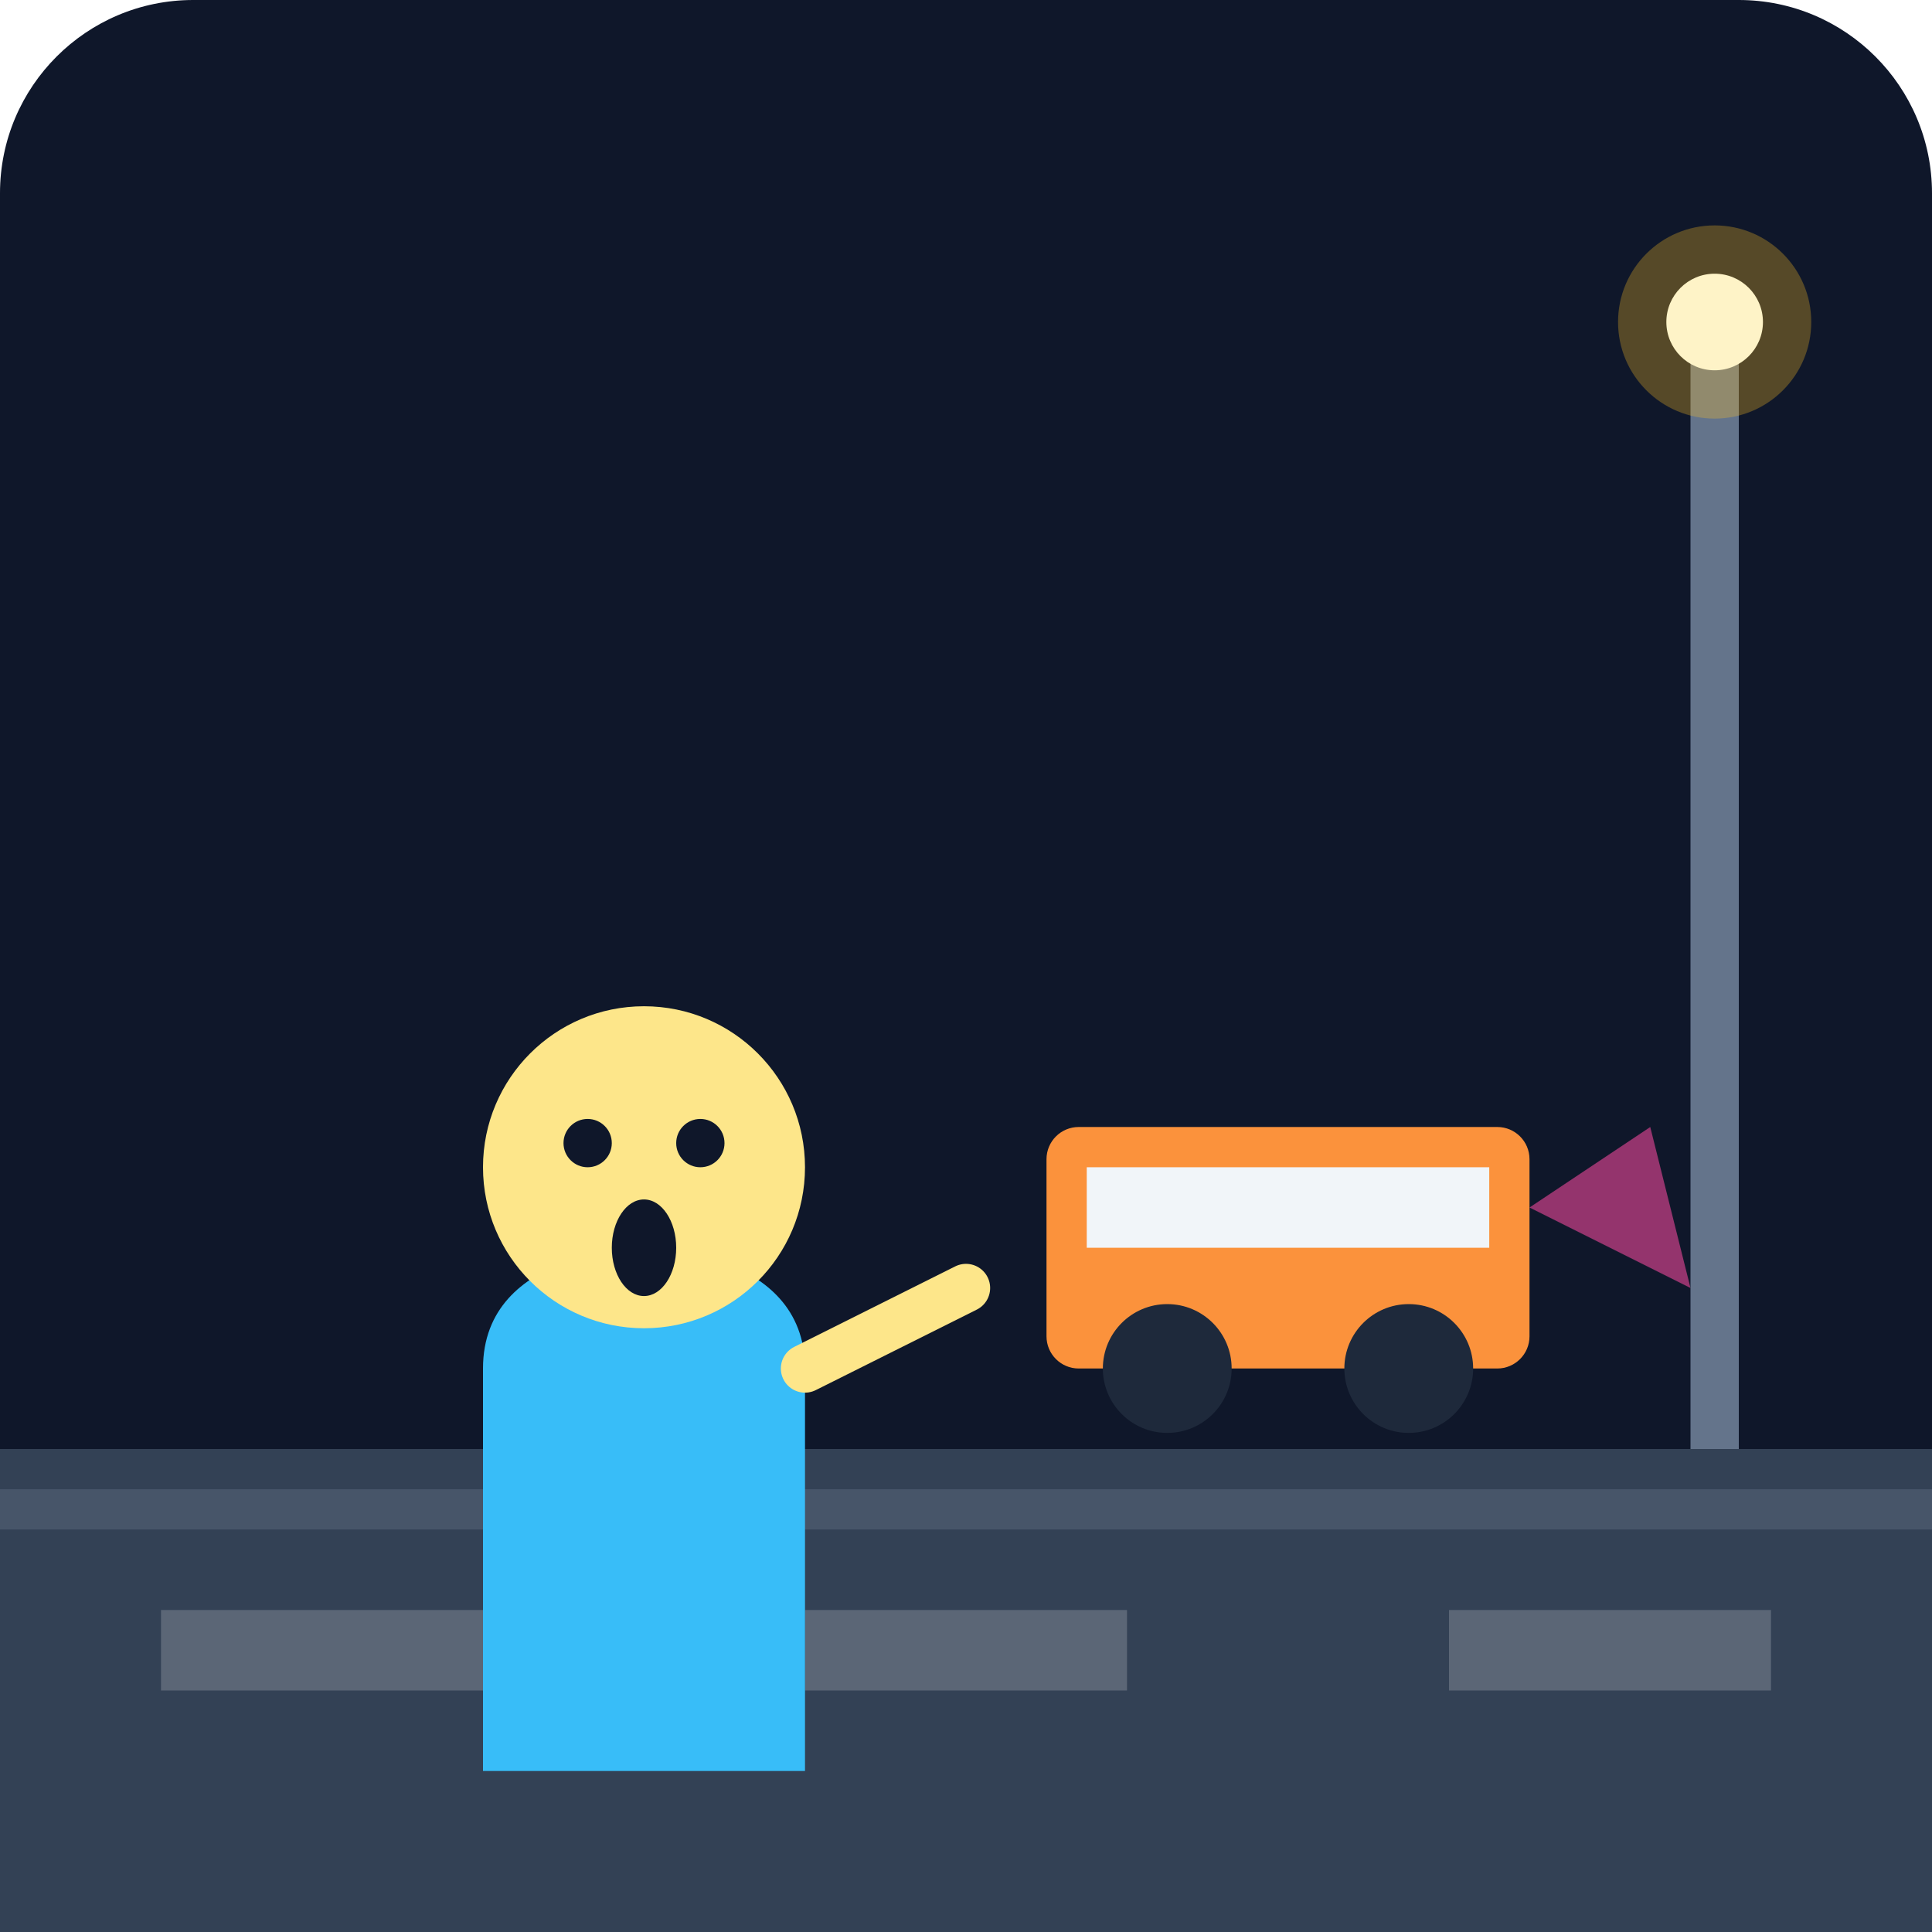
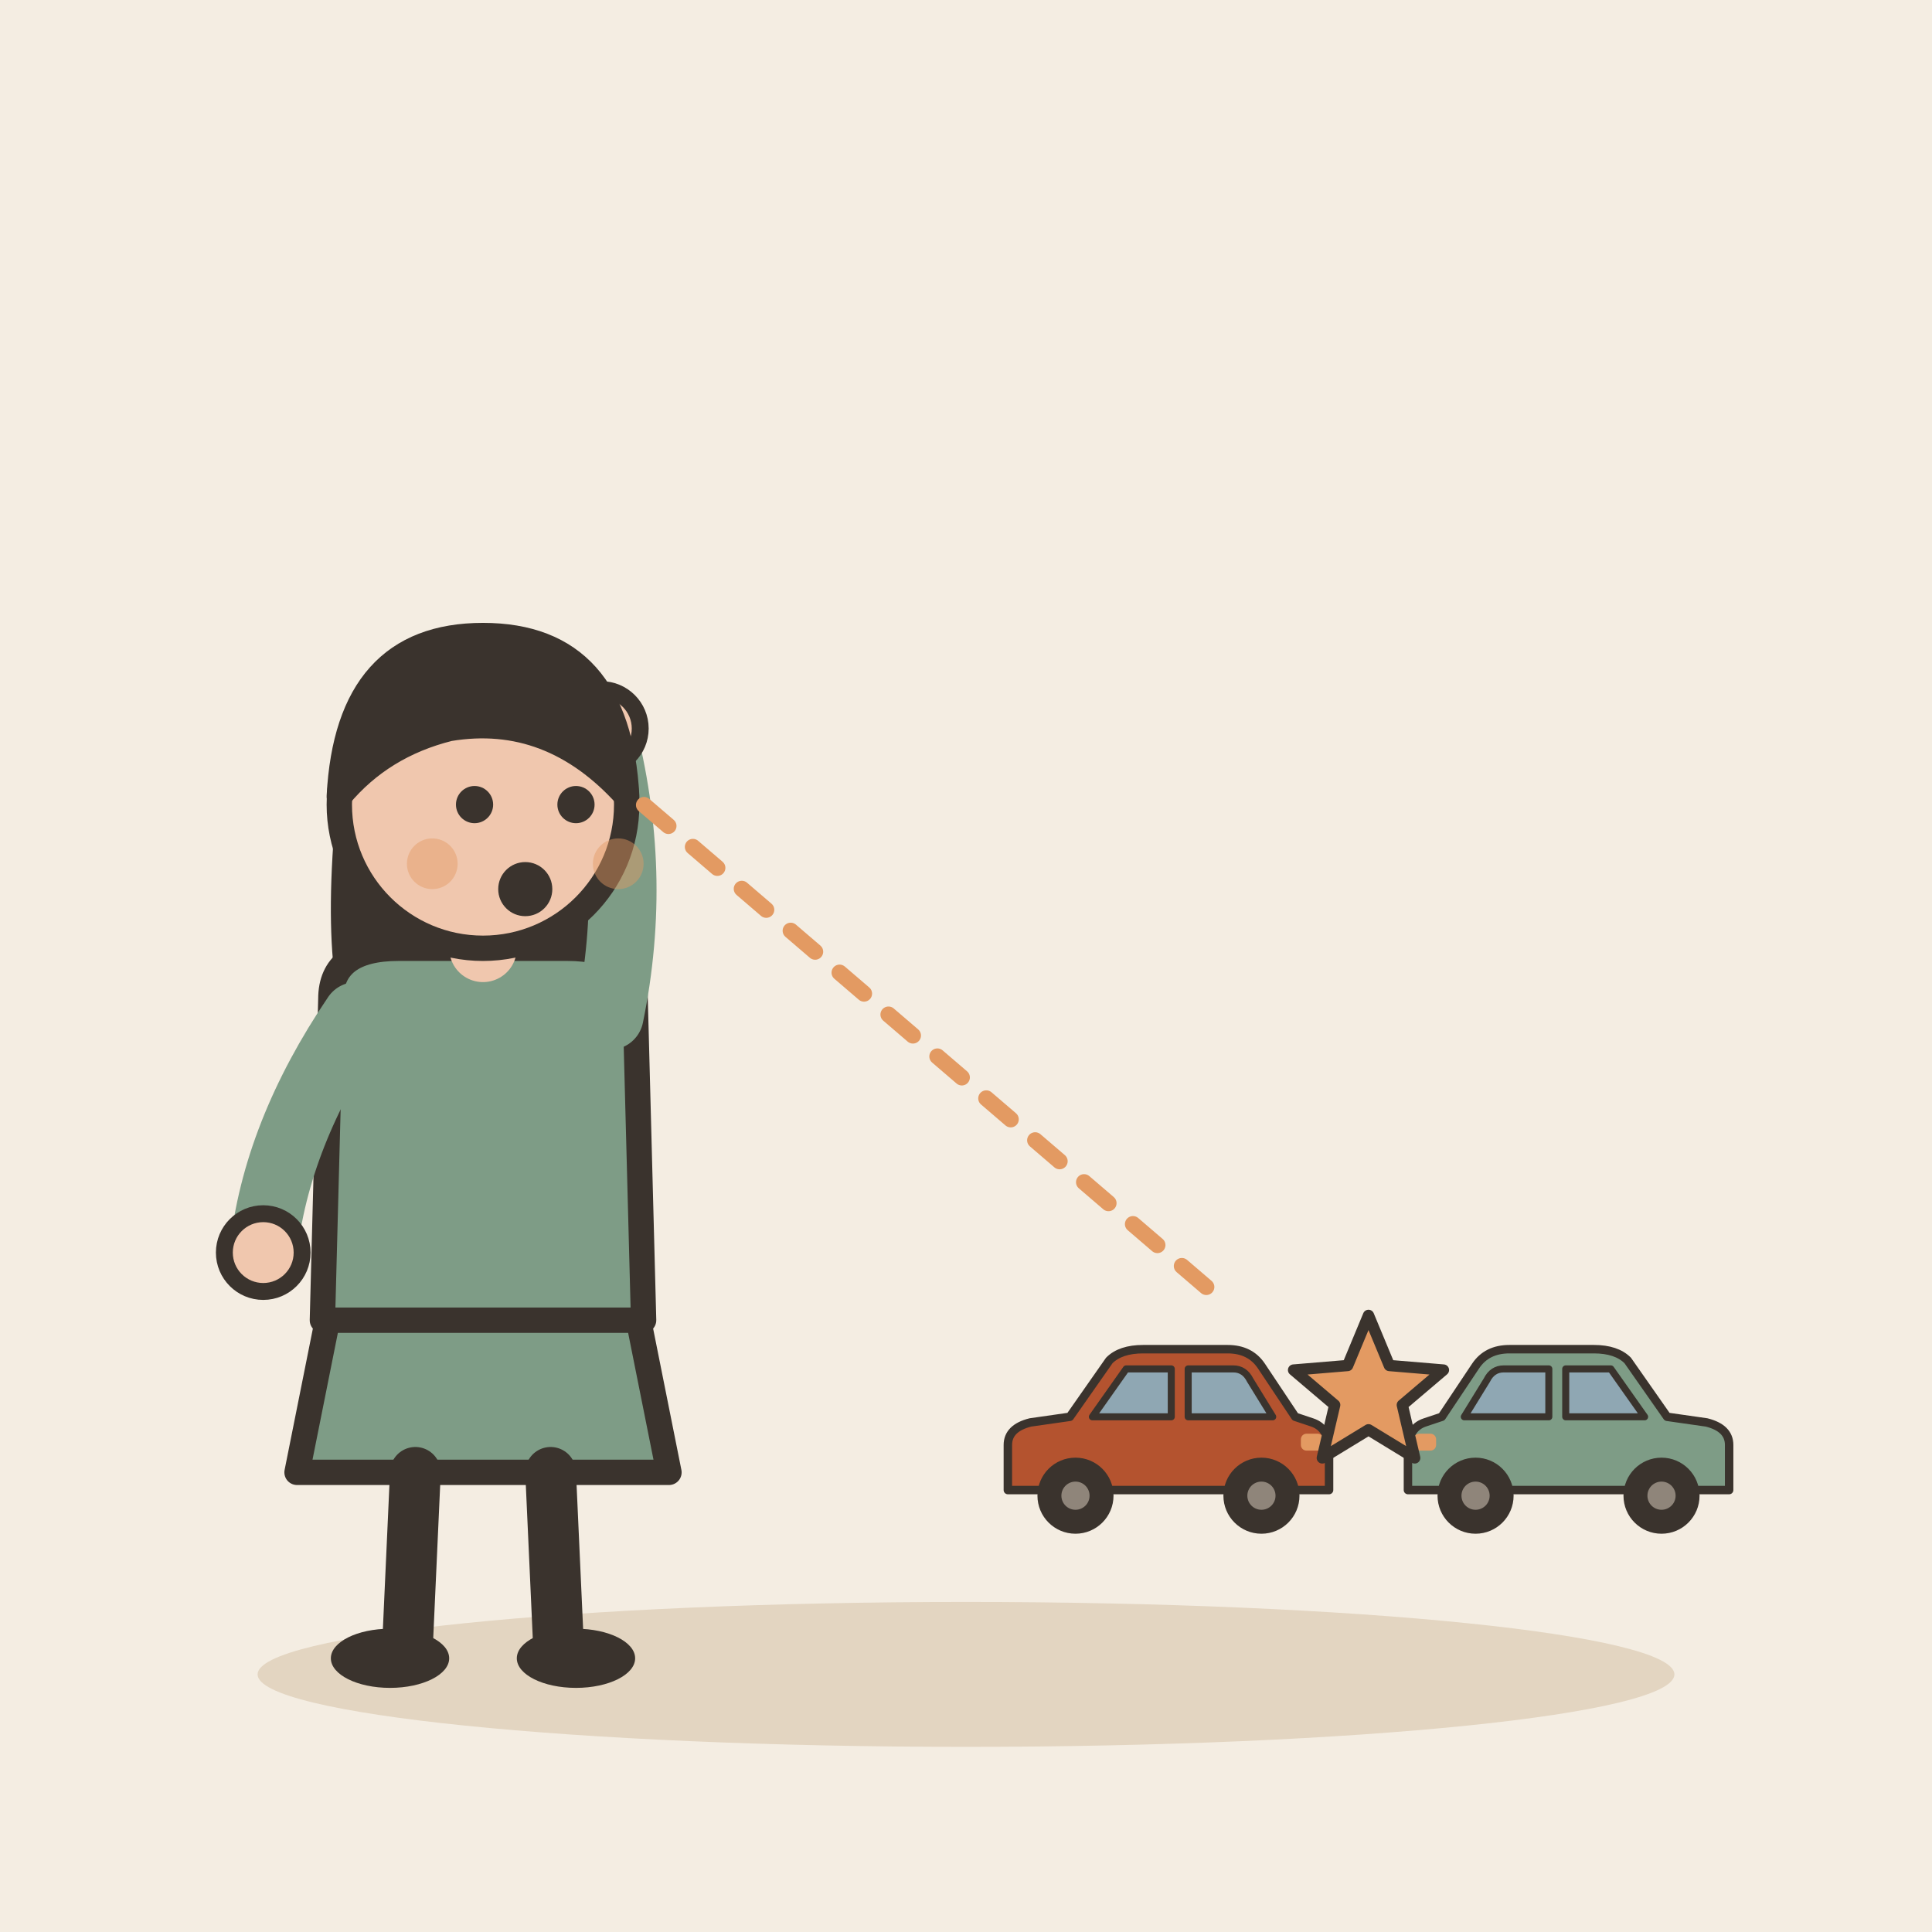
- <svg xmlns="http://www.w3.org/2000/svg" viewBox="0 0 240 240">
-   <defs>
-     <linearGradient id="bgGrad" x1="0" y1="0" x2="0" y2="240">
-       <stop offset="0%" stop-color="#0f172a" />
-       <stop offset="100%" stop-color="#1e293b" />
-     </linearGradient>
-   </defs>
-   <rect width="240" height="240" rx="24" fill="url(#bgGrad)" />
-   <path d="M0 180h240v60H0z" fill="#334155" />
-   <rect x="0" y="185" width="240" height="5" fill="#475569" />
-   <rect x="20" y="200" width="40" height="10" fill="#f8fafc" opacity="0.2" />
-   <rect x="100" y="200" width="40" height="10" fill="#f8fafc" opacity="0.2" />
-   <rect x="180" y="200" width="40" height="10" fill="#f8fafc" opacity="0.2" />
-   <g transform="translate(130, 140)">
-     <rect x="0" y="0" width="60" height="30" rx="4" fill="#fb923c" />
-     <circle cx="15" cy="30" r="8" fill="#1e293b" />
-     <circle cx="45" cy="30" r="8" fill="#1e293b" />
-     <path d="M5 5h50v10H5z" fill="#f1f5f9" />
-     <path d="M60 10l15 -10l5 20z" fill="#ec4899" opacity="0.6" />
+ <svg xmlns="http://www.w3.org/2000/svg" viewBox="0 0 240 240" data-style="editorial">
+   <rect width="240" height="240" fill="#F4EDE2" />
+   <ellipse cx="120" cy="208" rx="88" ry="9" fill="#E3D5C1" />
+   <g transform="translate(60 206) scale(1.05 1.05)">
+     <path d="M-18 -42L-22 -22L22 -22L18 -42Z" fill="#7E9C86" stroke="#3A332D" stroke-width="3" stroke-linecap="round" stroke-linejoin="round" />
+     <path d="M-8 -22L-9 0" stroke="#3A332D" stroke-width="6" stroke-linecap="round" fill="none" />
+     <path d="M8 -22L9 0" stroke="#3A332D" stroke-width="6" stroke-linecap="round" fill="none" />
+     <ellipse cx="-11" cy="0" rx="7" ry="3.5" fill="#3A332D" />
+     <ellipse cx="11" cy="0" rx="7" ry="3.5" fill="#3A332D" />
+     <path d="M-17 -104Q-20 -78 -14 -70L-6 -78L6 -78L14 -70Q20 -78 17 -104Z" fill="#3A332D" />
+     <path d="M-18 -78Q-18 -84 -10 -84L10 -84Q18 -84 18 -78L19 -40L-19 -40Z" fill="#7E9C86" stroke="#3A332D" stroke-width="3" stroke-linecap="round" stroke-linejoin="round" />
+     <path d="M-15 -76Q-24.5 -62 -26 -48" fill="none" stroke="#7E9C86" stroke-width="8" stroke-linecap="round" stroke-linejoin="round" />
+     <circle cx="-26" cy="-48" r="4.6" fill="#F0C7AE" stroke="#3A332D" stroke-linecap="round" stroke-linejoin="round" stroke-width="2" />
+     <path d="M15 -76Q18.5 -93 14 -110" fill="none" stroke="#7E9C86" stroke-width="8" stroke-linecap="round" stroke-linejoin="round" />
+     <circle cx="14" cy="-110" r="4.6" fill="#F0C7AE" stroke="#3A332D" stroke-linecap="round" stroke-linejoin="round" stroke-width="2" />
+     <path d="M0 -84L0 -88" stroke="#F0C7AE" stroke-width="8" stroke-linecap="round" fill="none" />
+     <circle cx="0" cy="-101" r="17" fill="#F0C7AE" stroke="#3A332D" stroke-width="3" stroke-linecap="round" stroke-linejoin="round" />
+     <path d="M-17 -102Q-16 -121 0 -121Q16 -121 17 -102Q8 -112 -4 -110Q-12 -108 -17 -102Z" fill="#3A332D" stroke="#3A332D" stroke-width="3" stroke-linecap="round" stroke-linejoin="round" />
+     <circle cx="-1" cy="-101" r="2.2" fill="#3A332D" />
+     <circle cx="11" cy="-101" r="2.2" fill="#3A332D" />
+     <circle cx="5" cy="-91" r="3.2" fill="#3A332D" />
+     <circle cx="-6" cy="-94" r="3" fill="#E39A62" opacity="0.45" />
+     <circle cx="16" cy="-94" r="3" fill="#E39A62" opacity="0.45" />
  </g>
-   <g transform="translate(40, 100)">
-     <path d="M20 120h40v-50c0-15-20-15-20-15s-20 0-20 15v50z" fill="#38bdf8" />
-     <circle cx="40" cy="45" r="20" fill="#fde68a" />
-     <circle cx="33" cy="42" r="3" fill="#0f172a" />
-     <circle cx="47" cy="42" r="3" fill="#0f172a" />
-     <ellipse cx="40" cy="55" rx="4" ry="6" fill="#0f172a" />
-     <path d="M60 70l20-10" stroke="#fde68a" stroke-width="6" stroke-linecap="round" />
+   <g transform="translate(170 190) scale(0.7 0.7)">
+     <g transform="translate(-36 0) scale(0.5 0.5)">
+       <path d="M-56 -14L-56 -30Q-56 -36 -48 -38L-34 -40L-20 -60Q-16 -64 -8 -64L22 -64Q30 -64 34 -58L46 -40L52 -38Q58 -36 58 -28L58 -14Z" fill="#B4532F" stroke="#3A332D" stroke-width="3" stroke-linecap="round" stroke-linejoin="round" />
+       <path d="M-26 -40L-14 -57L2 -57L2 -40Z" fill="#8FA7B3" stroke="#3A332D" stroke-width="2.5" stroke-linecap="round" stroke-linejoin="round" />
+       <path d="M8 -40L8 -57L24 -57Q28 -57 30 -53L38 -40Z" fill="#8FA7B3" stroke="#3A332D" stroke-width="2.5" stroke-linecap="round" stroke-linejoin="round" />
+       <circle cx="-32" cy="-12" r="12" fill="#3A332D" stroke="#3A332D" stroke-width="3" stroke-linecap="round" stroke-linejoin="round" />
+       <circle cx="-32" cy="-12" r="5" fill="#8F857A" />
+       <circle cx="34" cy="-12" r="12" fill="#3A332D" stroke="#3A332D" stroke-width="3" stroke-linecap="round" stroke-linejoin="round" />
+       <circle cx="34" cy="-12" r="5" fill="#8F857A" />
+       <rect x="48" y="-34" width="8" height="6" rx="2" fill="#E39A62" />
+     </g>
+     <g transform="translate(36 0) scale(-0.5 0.5)">
+       <path d="M-56 -14L-56 -30Q-56 -36 -48 -38L-34 -40L-20 -60Q-16 -64 -8 -64L22 -64Q30 -64 34 -58L46 -40L52 -38Q58 -36 58 -28L58 -14Z" fill="#7E9C86" stroke="#3A332D" stroke-width="3" stroke-linecap="round" stroke-linejoin="round" />
+       <path d="M-26 -40L-14 -57L2 -57L2 -40Z" fill="#8FA7B3" stroke="#3A332D" stroke-width="2.5" stroke-linecap="round" stroke-linejoin="round" />
+       <path d="M8 -40L8 -57L24 -57Q28 -57 30 -53L38 -40Z" fill="#8FA7B3" stroke="#3A332D" stroke-width="2.5" stroke-linecap="round" stroke-linejoin="round" />
+       <circle cx="-32" cy="-12" r="12" fill="#3A332D" stroke="#3A332D" stroke-width="3" stroke-linecap="round" stroke-linejoin="round" />
+       <circle cx="-32" cy="-12" r="5" fill="#8F857A" />
+       <circle cx="34" cy="-12" r="12" fill="#3A332D" stroke="#3A332D" stroke-width="3" stroke-linecap="round" stroke-linejoin="round" />
+       <circle cx="34" cy="-12" r="5" fill="#8F857A" />
+       <rect x="48" y="-34" width="8" height="6" rx="2" fill="#E39A62" />
+     </g>
+     <path d="M0.0 -38.0L3.7 -29.1L13.3 -28.3L6.0 -22.1L8.2 -12.7L0.0 -17.7L-8.2 -12.7L-6.0 -22.1L-13.3 -28.3L-3.7 -29.1Z" fill="#E39A62" stroke="#3A332D" stroke-width="2" stroke-linecap="round" stroke-linejoin="round" />
  </g>
-   <rect x="210" y="40" width="6" height="140" fill="#64748b" />
-   <circle cx="213" cy="40" r="12" fill="#fbbf24" opacity="0.3" />
-   <circle cx="213" cy="40" r="6" fill="#fef3c7" />
+   <path d="M80 100L150 160" fill="none" stroke="#E39A62" stroke-width="2" stroke-linecap="round" stroke-linejoin="round" stroke-dasharray="4 4" />
</svg>
